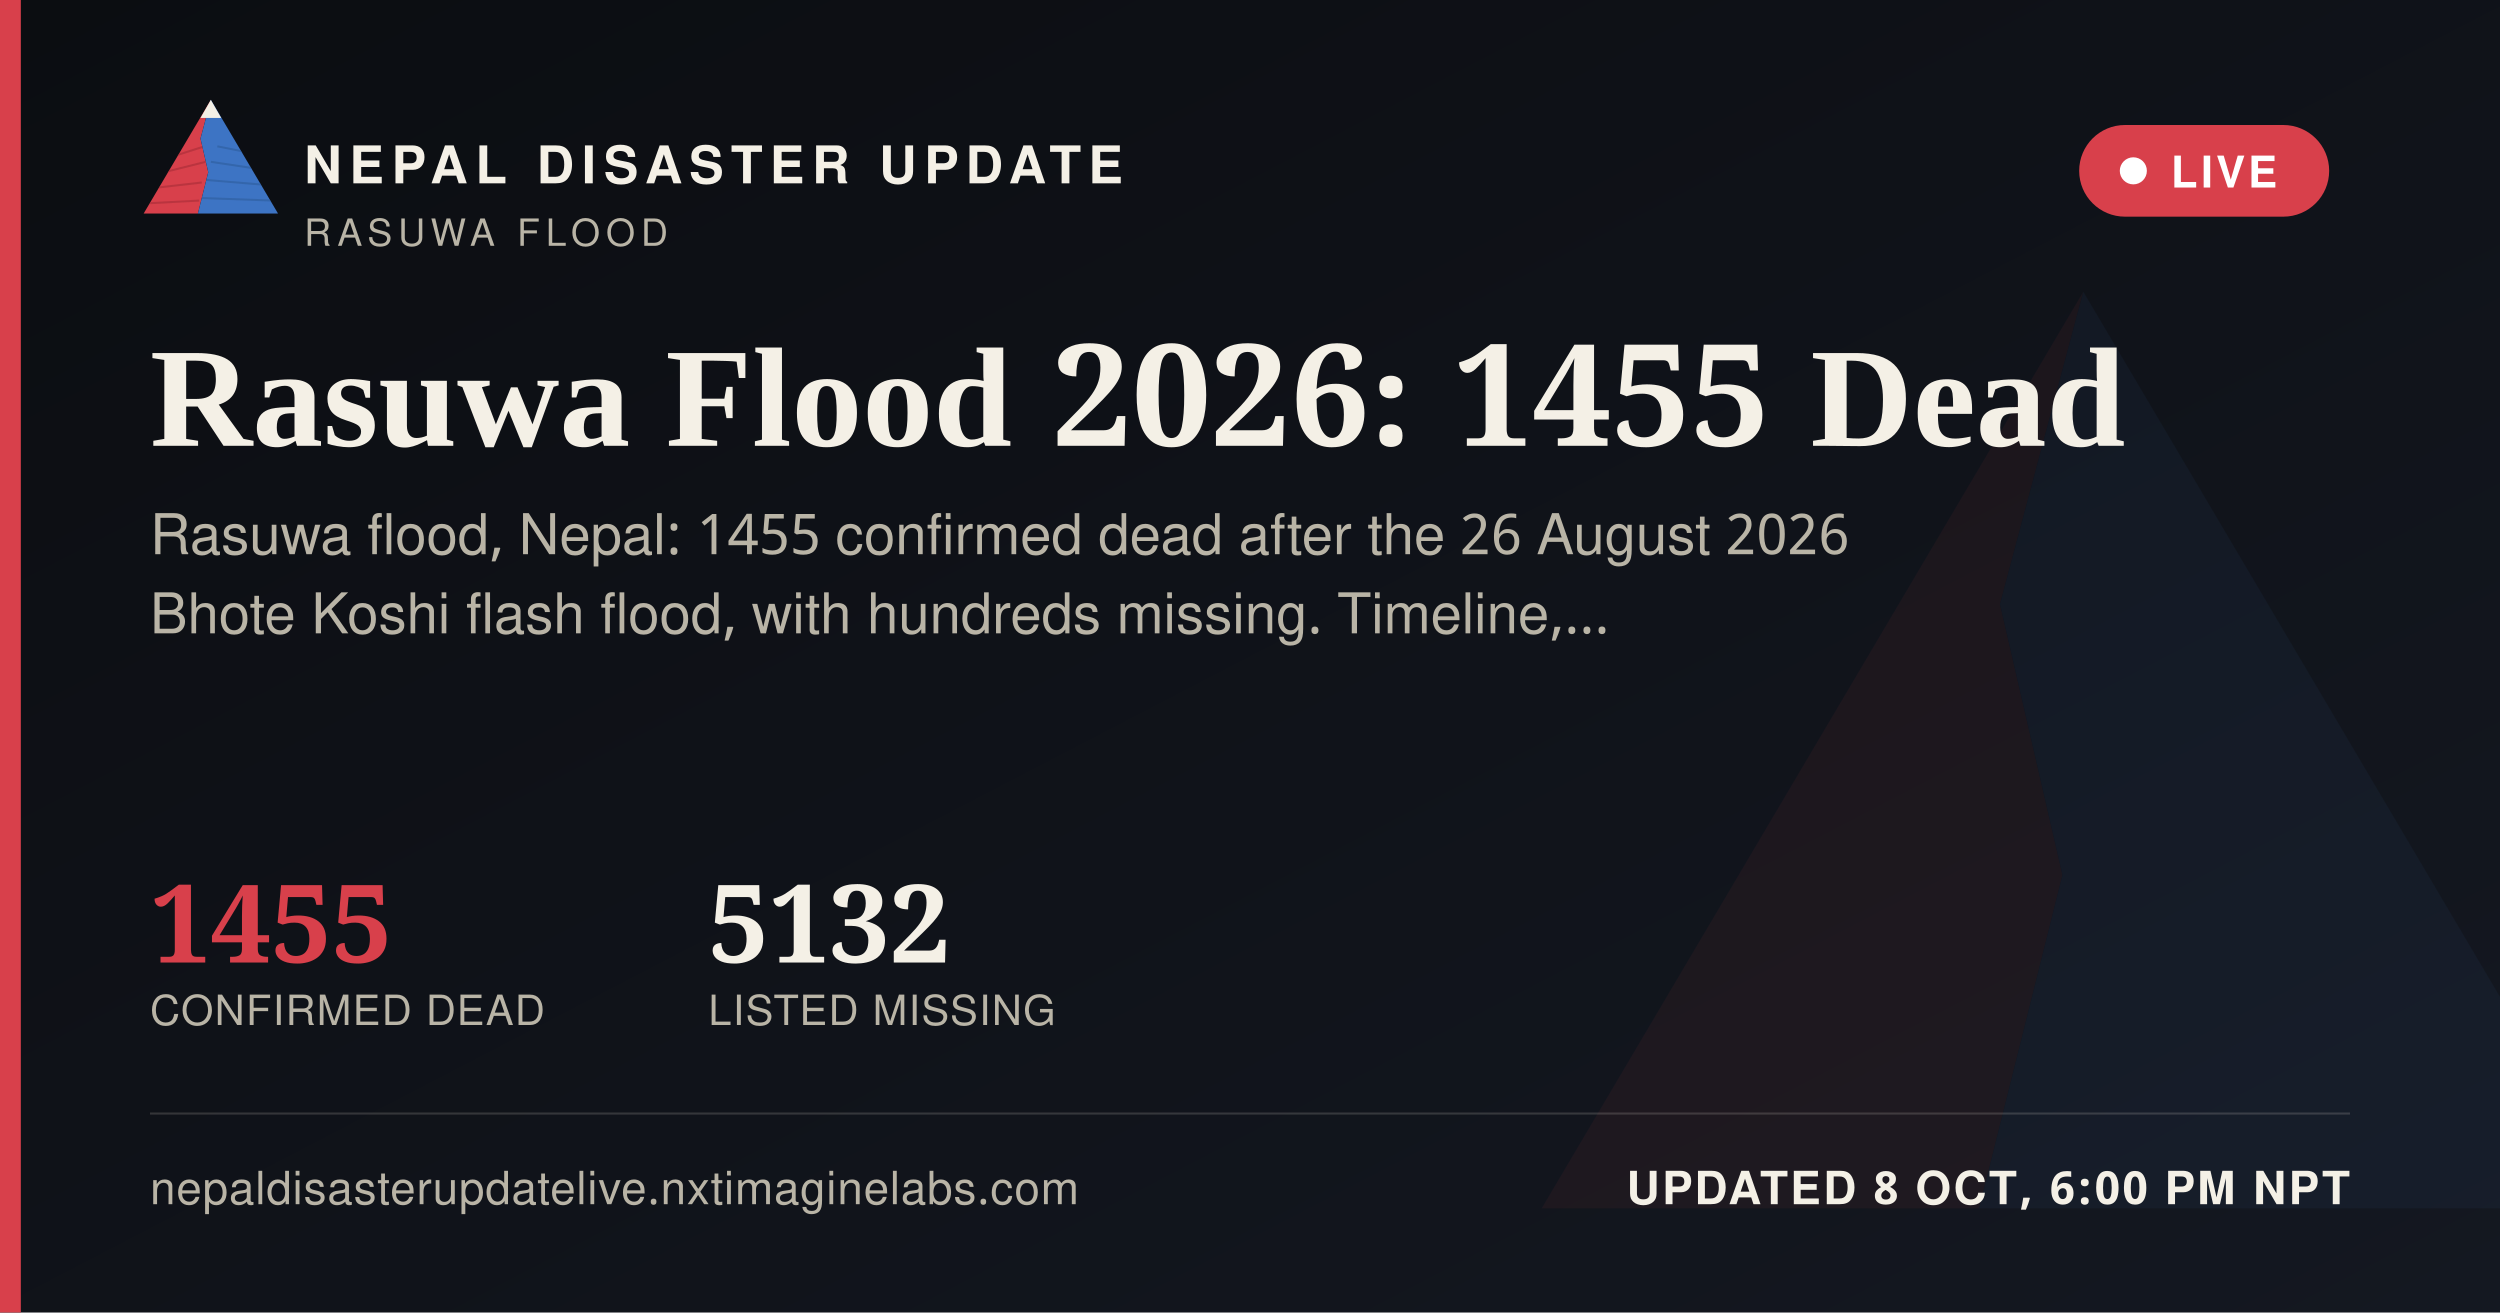
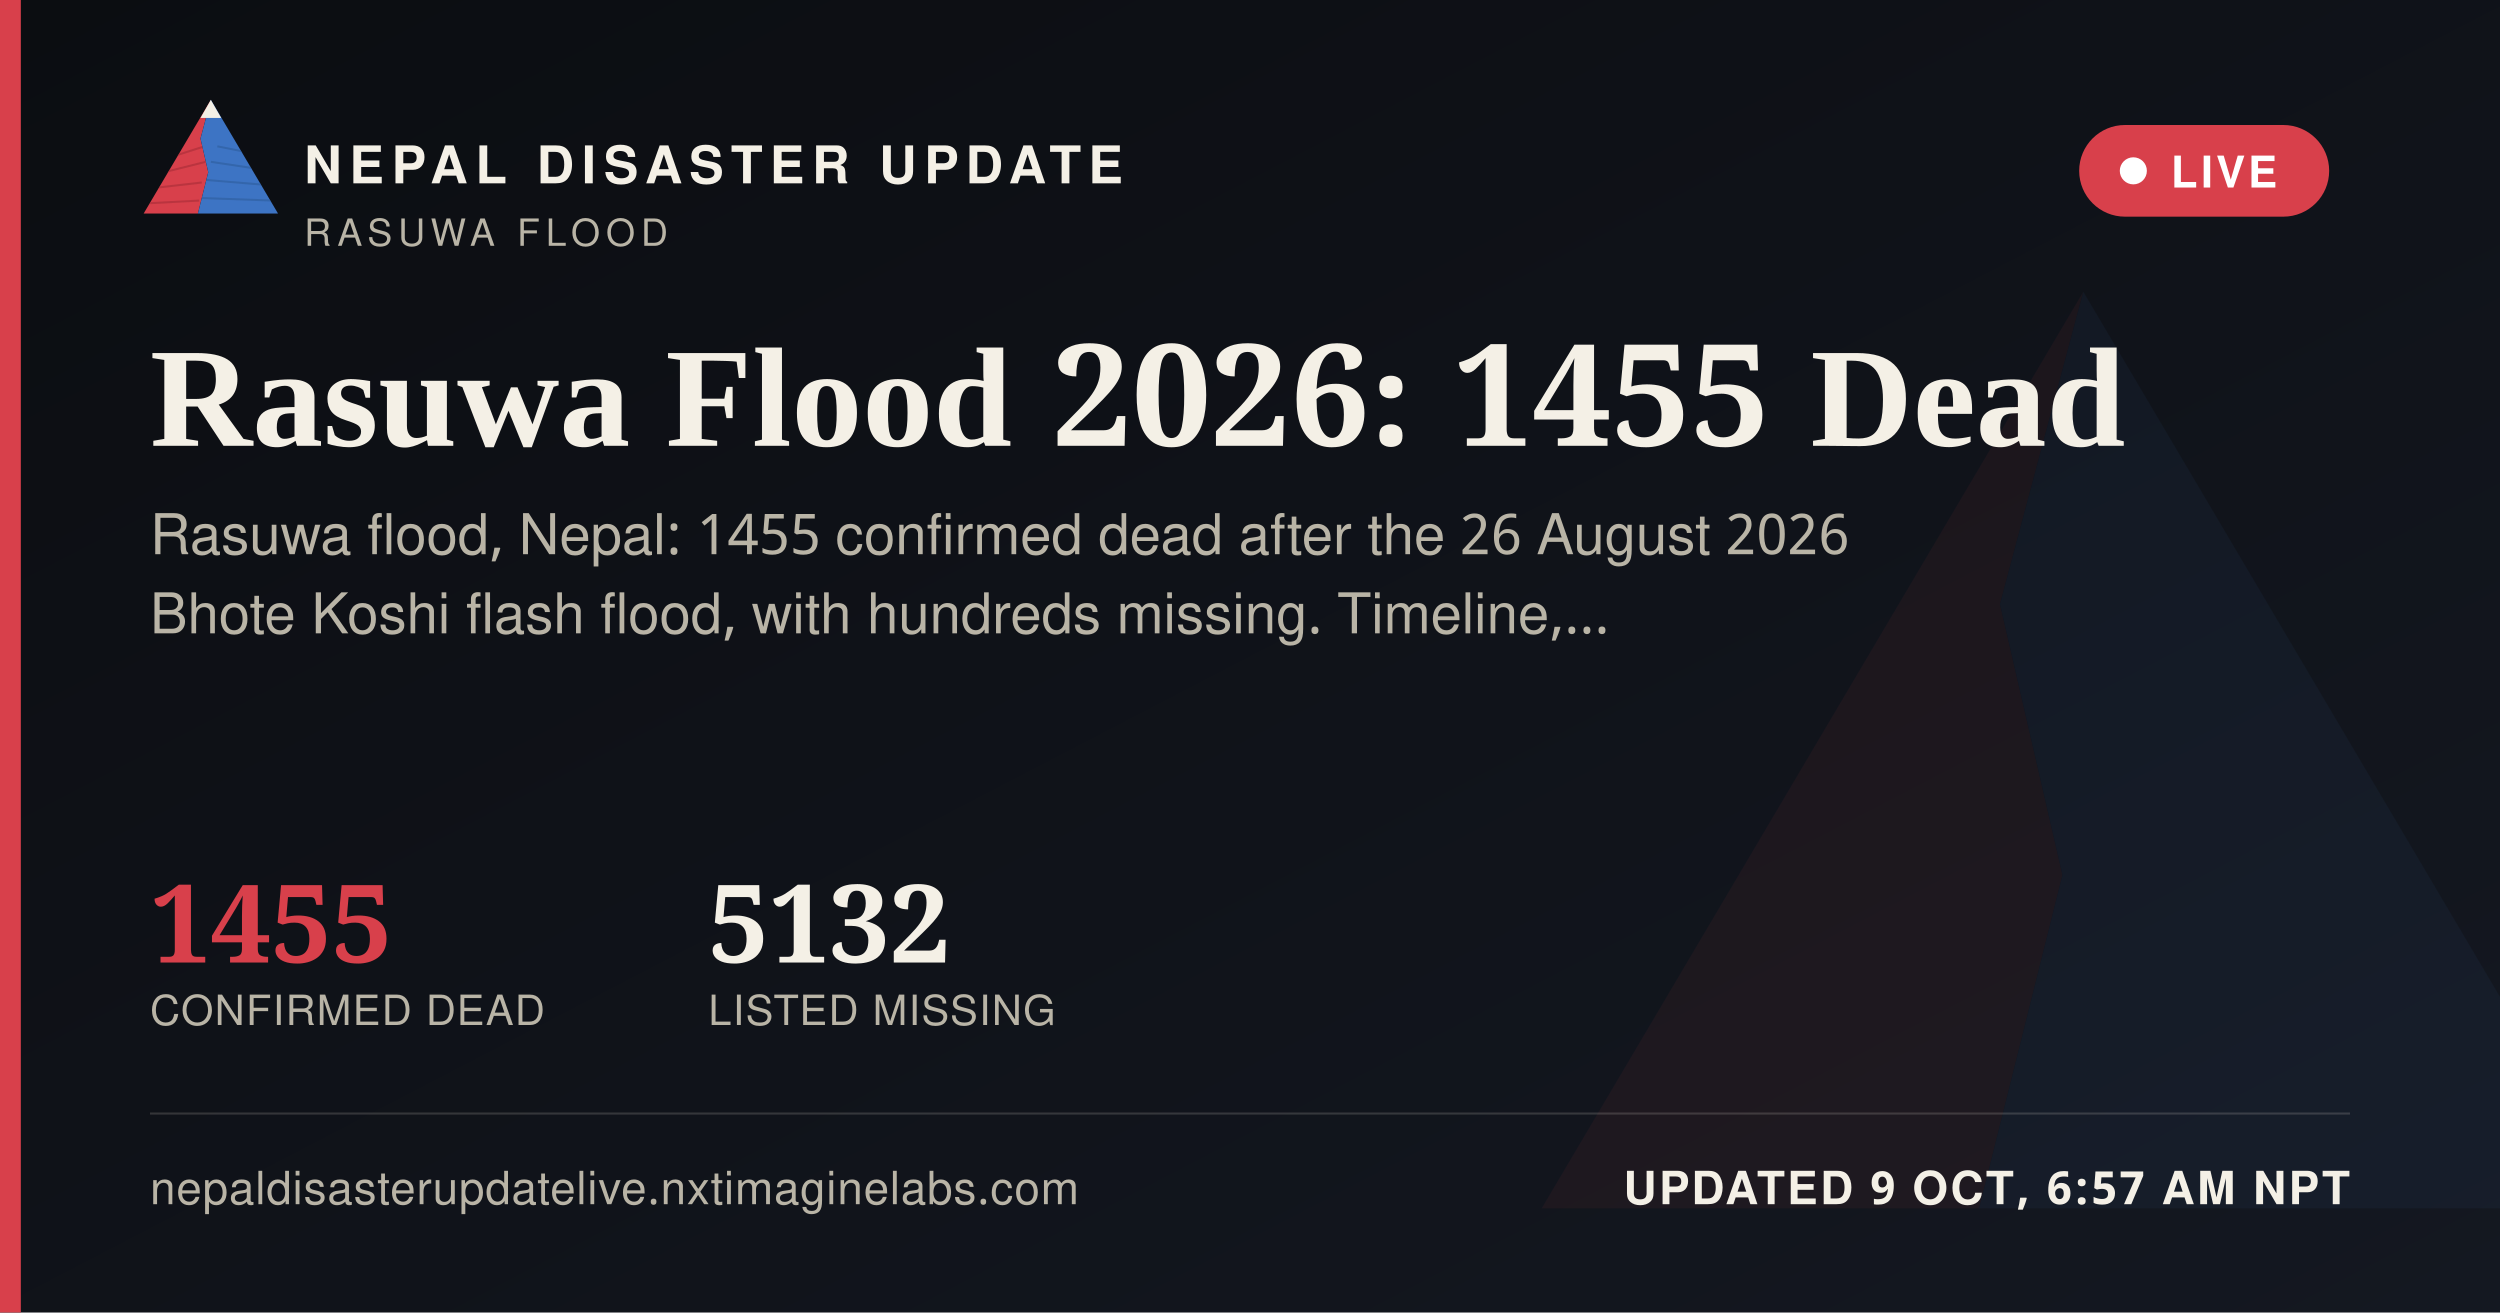
<svg xmlns="http://www.w3.org/2000/svg" width="1200" height="630" viewBox="0 0 1200 630">
  <defs>
    <linearGradient id="ogbg" x1="0" y1="0" x2="1" y2="1">
      <stop offset="0" stop-color="#0B0D11" />
      <stop offset="1" stop-color="#141821" />
    </linearGradient>
  </defs>
  <rect width="1200" height="630" fill="url(#ogbg)" />
  <g transform="translate(700,60) scale(5)" opacity="0.06">
    <polygon points="60,16 52,46 58,72 50,104 8,104" fill="#D8404B" />
    <polygon points="60,16 112,104 50,104 58,72 52,46" fill="#3D74C4" />
  </g>
  <rect x="0" y="0" width="10" height="630" fill="#D8404B" />
  <g transform="translate(64,38) scale(0.62)">
    <g>
      <defs>
        <clipPath id="ogLc">
          <polygon points="60,16 52,46 58,72 50,104 8,104" />
        </clipPath>
        <clipPath id="ogRc">
          <polygon points="60,16 112,104 50,104 58,72 52,46" />
        </clipPath>
      </defs>
      <polygon points="60,16 52,46 58,72 50,104 8,104" fill="#D8404B" />
      <g clip-path="url(#ogLc)" stroke="#A32A34" stroke-width="1.6" fill="none" opacity="0.55">
        <path d="M30,60 L55,52" />
        <path d="M24,72 L56,64" />
        <path d="M18,84 L53,80" />
        <path d="M13,96 L51,94" />
      </g>
      <polygon points="60,16 112,104 50,104 58,72 52,46" fill="#3D74C4" />
      <g clip-path="url(#ogRc)" stroke="#2A5793" stroke-width="1.6" fill="none" opacity="0.5">
        <path d="M65,52 L95,58" />
        <path d="M60,64 L100,70" />
        <path d="M56,78 L104,82" />
        <path d="M52,92 L108,94" />
      </g>
      <polygon points="60,16 52,30 68,30" fill="#F4F0E6" />
    </g>
  </g>
  <text x="146" y="88" font-family="'Public Sans', 'Noto Sans Devanagari', 'Helvetica Neue', Helvetica, Arial, sans-serif" font-size="25" font-weight="800" letter-spacing="3.6" fill="#F4F0E6">NEPAL DISASTER UPDATE</text>
  <text x="146" y="118" font-family="'Public Sans', 'Noto Sans Devanagari', 'Helvetica Neue', Helvetica, Arial, sans-serif" font-size="18" letter-spacing="2.8" fill="#B9B4A6">RASUWA FLOOD</text>
  <g>
    <rect x="998" y="60" width="120" height="44" rx="22" fill="#D8404B" stroke="none" />
    <circle cx="1024" cy="82" r="6.5" fill="#FFFFFF" />
    <text x="1042" y="90" font-family="'Public Sans', 'Noto Sans Devanagari', 'Helvetica Neue', Helvetica, Arial, sans-serif" font-size="21" font-weight="700" letter-spacing="1.6" fill="#FFFFFF">LIVE</text>
  </g>
  <text x="72" y="214" font-family="Newsreader, 'Noto Serif Devanagari', Georgia, 'Times New Roman', serif" font-size="68" font-weight="600" fill="#F4F0E6">Rasuwa Flood 2026: 1455 Dead</text>
  <text x="72" y="266" font-family="'Public Sans', 'Noto Sans Devanagari', 'Helvetica Neue', Helvetica, Arial, sans-serif" font-size="27" fill="#B9B4A6">Rasuwa flood, Nepal: 1455 confirmed dead after the 26 August 2026</text>
  <text x="72" y="304" font-family="'Public Sans', 'Noto Sans Devanagari', 'Helvetica Neue', Helvetica, Arial, sans-serif" font-size="27" fill="#B9B4A6">Bhote Koshi flash flood, with hundreds missing. Timeline,…</text>
  <g transform="translate(72,462)">
    <text x="0" y="0" font-family="Newsreader, 'Noto Serif Devanagari', Georgia, 'Times New Roman', serif" font-size="52" font-weight="600" fill="#D8404B">1455</text>
    <text x="0" y="30" font-family="'Public Sans', 'Noto Sans Devanagari', 'Helvetica Neue', Helvetica, Arial, sans-serif" font-size="20" letter-spacing="0.6" fill="#B9B4A6">CONFIRMED DEAD</text>
    <text x="268" y="0" font-family="Newsreader, 'Noto Serif Devanagari', Georgia, 'Times New Roman', serif" font-size="52" font-weight="600" fill="#F4F0E6">5132</text>
    <text x="268" y="30" font-family="'Public Sans', 'Noto Sans Devanagari', 'Helvetica Neue', Helvetica, Arial, sans-serif" font-size="20" letter-spacing="0.6" fill="#B9B4A6">LISTED MISSING</text>
  </g>
  <rect x="72" y="534" width="1056" height="1" fill="rgba(244,240,230,0.16)" />
  <text x="72" y="578" font-family="'Public Sans', 'Noto Sans Devanagari', 'Helvetica Neue', Helvetica, Arial, sans-serif" font-size="22" fill="#B9B4A6" letter-spacing="0.4">nepaldisasterupdatelive.nxtimaginelabs.com</text>
-   <text x="1128" y="578" text-anchor="end" font-family="'Public Sans', 'Noto Sans Devanagari', 'Helvetica Neue', Helvetica, Arial, sans-serif" font-size="22" font-weight="700" letter-spacing="1.2" fill="#F4F0E6">UPDATED 8 OCT, 6:00 PM NPT</text>
+   <text x="1128" y="578" text-anchor="end" font-family="'Public Sans', 'Noto Sans Devanagari', 'Helvetica Neue', Helvetica, Arial, sans-serif" font-size="22" font-weight="700" letter-spacing="1.2" fill="#F4F0E6">UPDATED 9 OCT, 6:57 AM NPT</text>
</svg>
